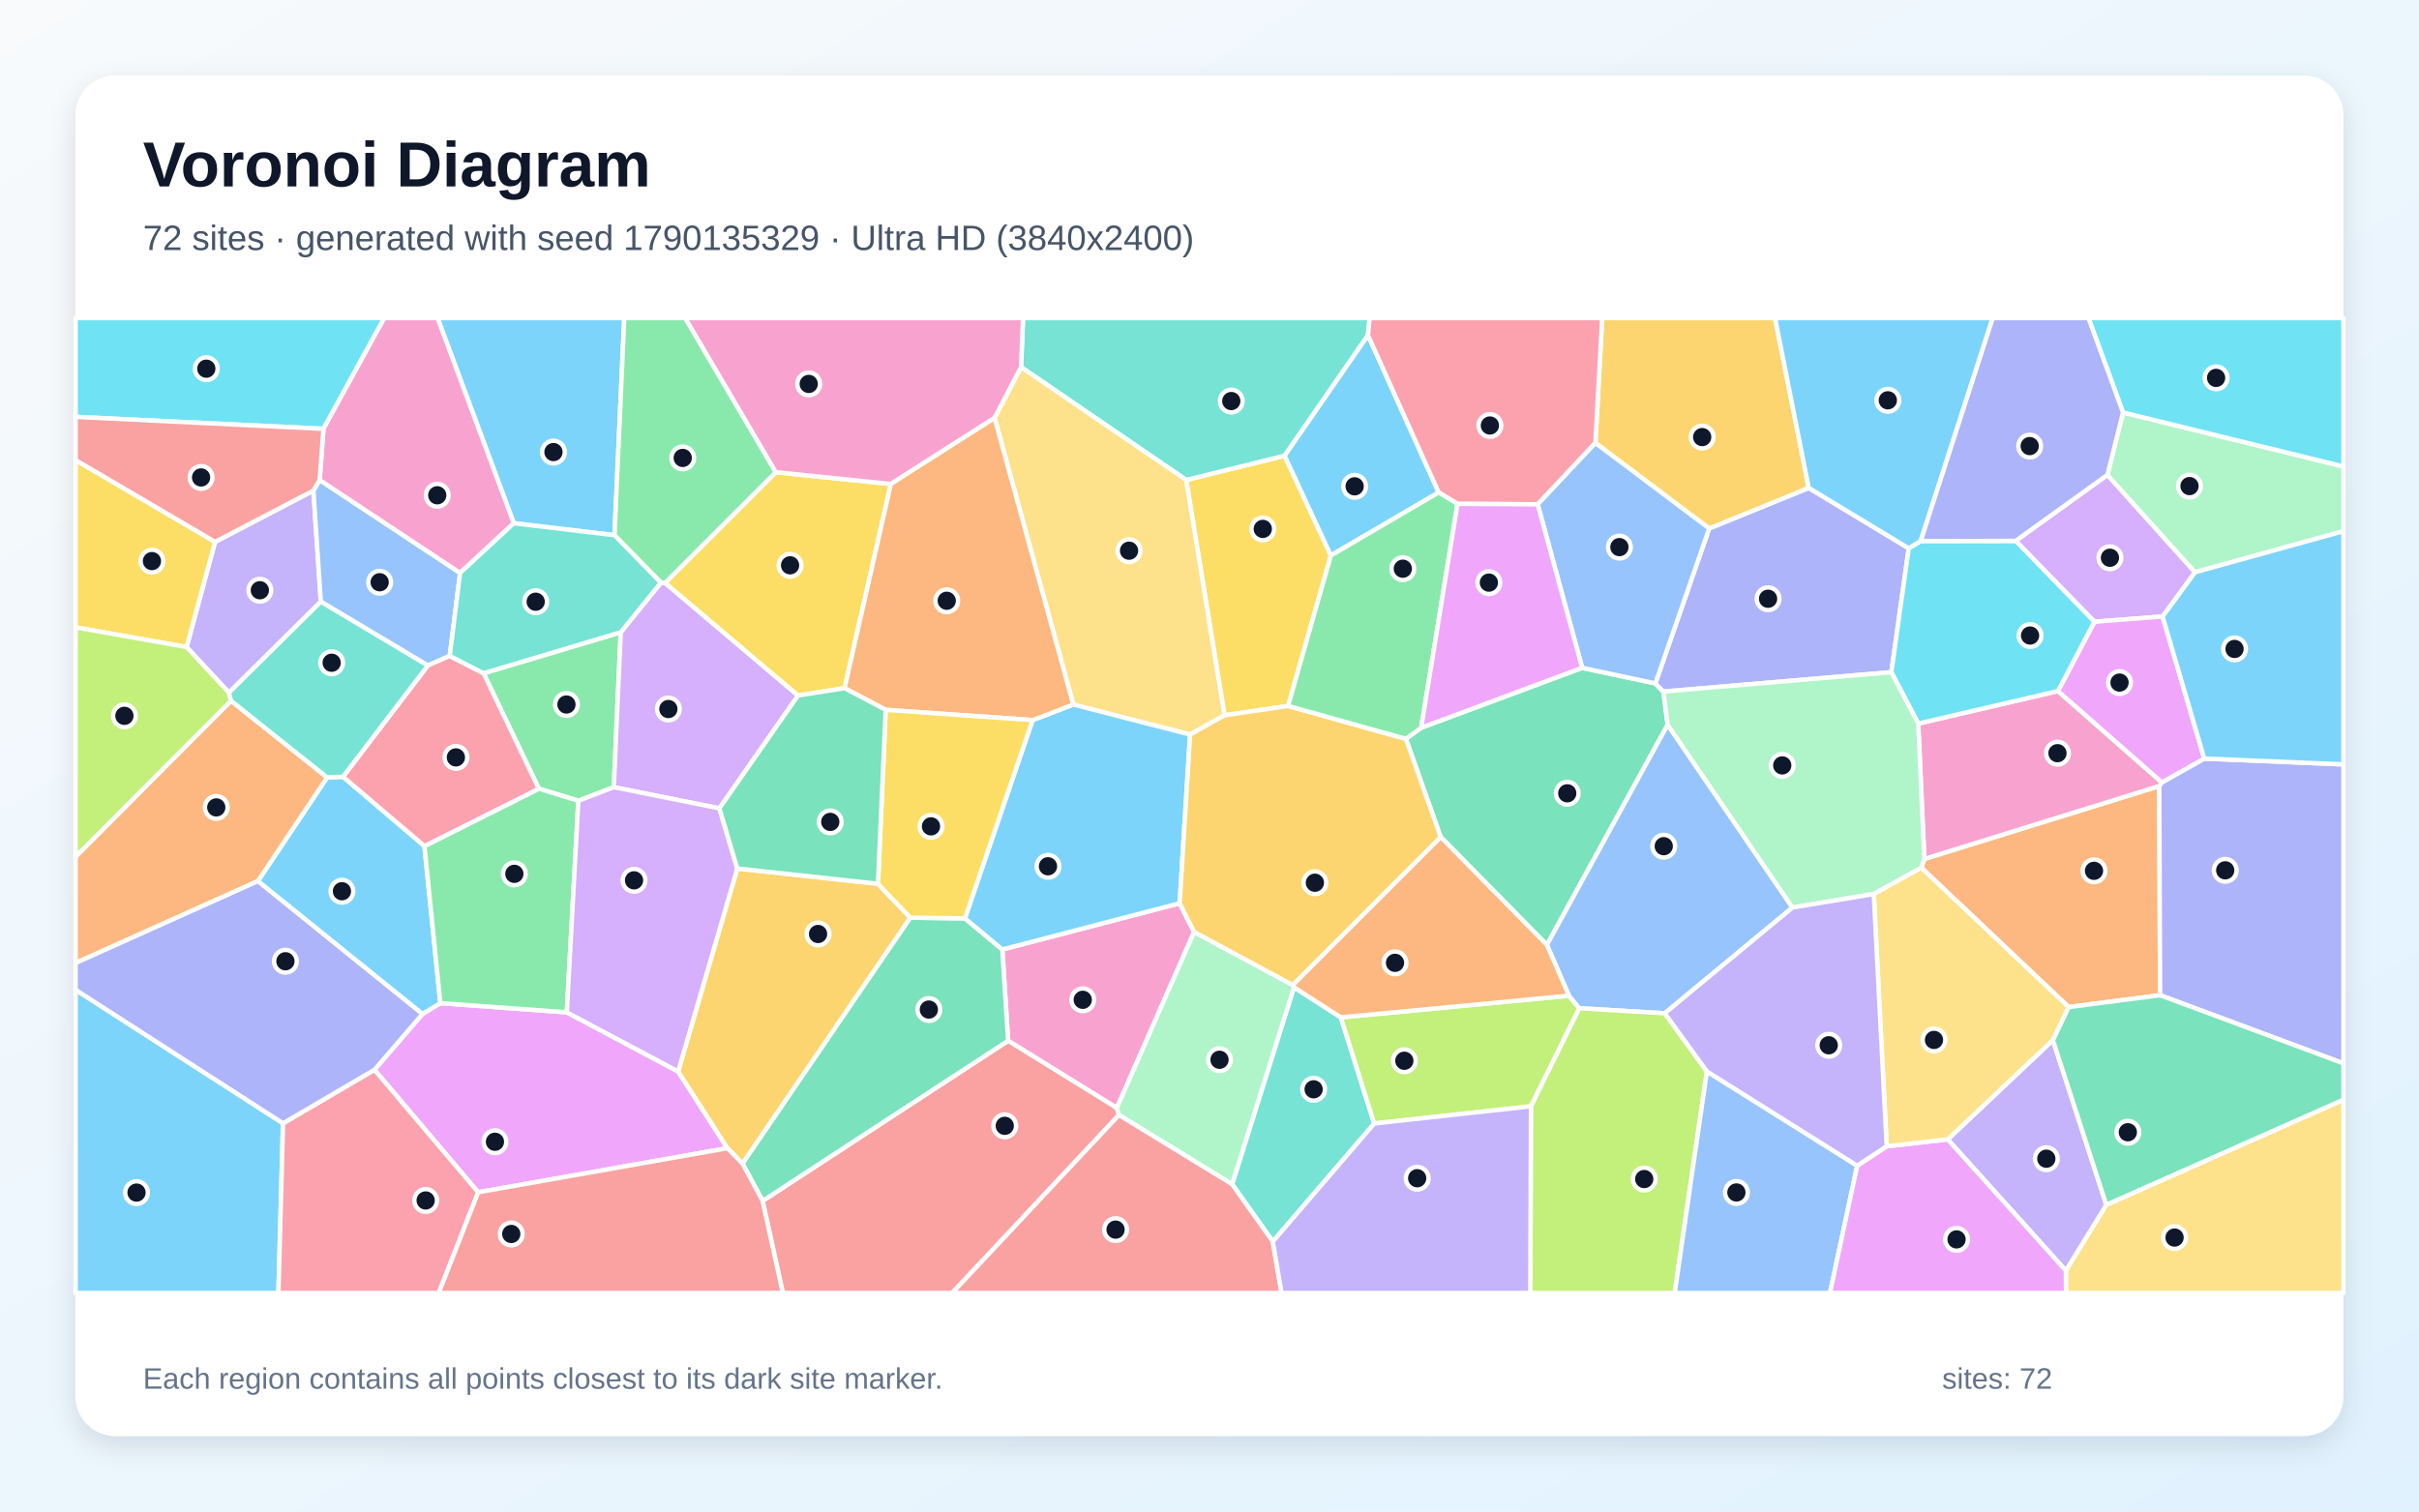
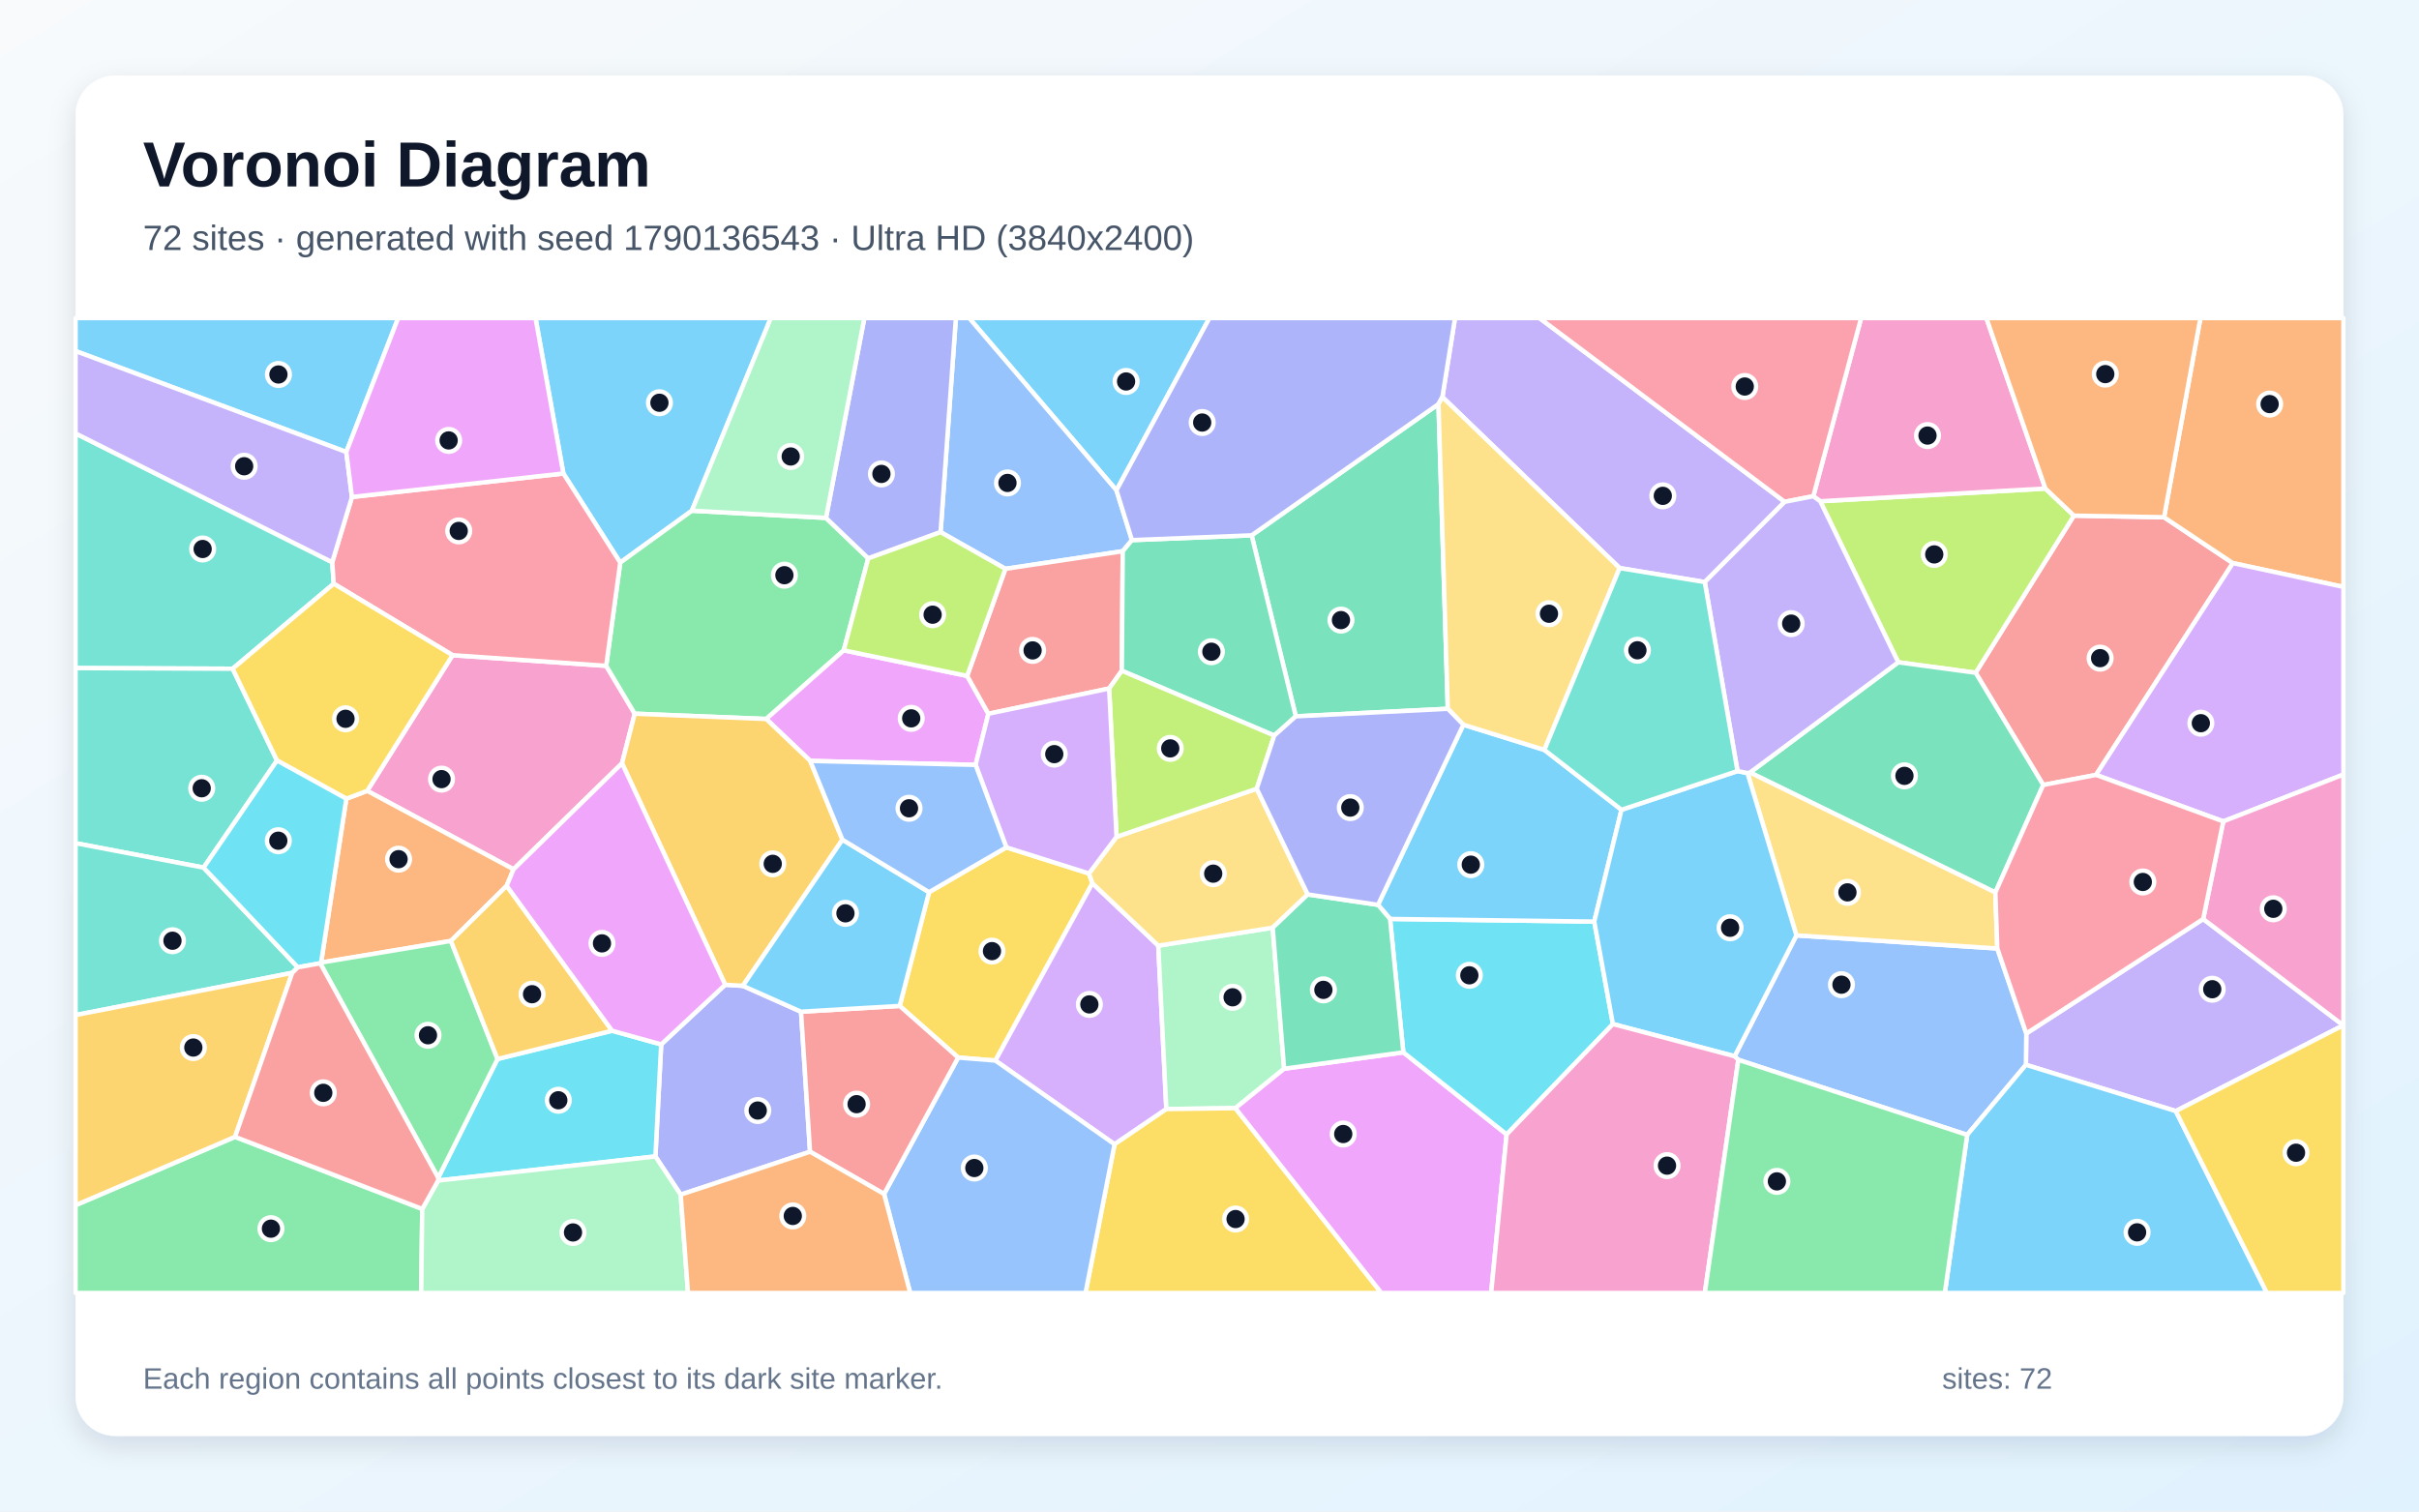
<svg xmlns="http://www.w3.org/2000/svg" width="3840" height="2400" viewBox="0 0 3840 2400" role="img" aria-labelledby="title description">
  <defs>
    <linearGradient id="background" x1="0" y1="0" x2="1" y2="1">
      <stop stop-color="#F8FAFC" />
      <stop offset="1" stop-color="#E0F2FE" />
    </linearGradient>
    <filter id="shadow" x="-5%" y="-5%" width="110%" height="110%">
      <feDropShadow dx="0" dy="15" stdDeviation="22" flood-color="#0F172A" flood-opacity=".12" />
    </filter>
  </defs>
  <rect width="3840" height="2400" fill="url(#background)" />
  <rect x="120" y="120" width="3600" height="2160" rx="63" fill="#FFFFFF" filter="url(#shadow)" />
  <g font-family="Arial, sans-serif">
    <text x="227" y="296" font-size="101" font-weight="700" fill="#0F172A">Voronoi Diagram</text>
-     <text x="227" y="397" font-size="56" fill="#475569">72 sites · generated with seed 1790135329 · Ultra HD (3840x2400)</text>
+     <text x="227" y="397" font-size="56" fill="#475569">72 sites · generated with seed 1790136543 · Ultra HD (3840x2400)</text>
  </g>
  <g stroke="#FFFFFF" stroke-width="7" stroke-linejoin="round">
-     <polygon points="120.0,1571.6 449.3,1783.6 442.0,2053.0 120.0,2053.0" fill="#38BDF8" fill-opacity="0.65" />
-     <polygon points="363.4,1099.8 296.2,1027.4 341.4,860.4 497.5,779.0 509.3,955.4" fill="#A78BFA" fill-opacity="0.65" />
-     <polygon points="1872.6,1434.2 1895.6,1479.7 1772.9,1759.3 1600.3,1652.5 1591.1,1507.6" fill="#F472B6" fill-opacity="0.65" />
-     <polygon points="3283.8,1599.0 3050.0,1377.8 3054.7,1363.9 3427.7,1248.1 3429.0,1580.2" fill="#FB923C" fill-opacity="0.65" />
-     <polygon points="2044.8,1120.9 1943.8,1135.8 1883.0,762.1 2039.3,723.6 2112.7,882.0" fill="#FACC15" fill-opacity="0.65" />
-     <polygon points="985.4,1003.9 974.4,1249.9 918.1,1271.5 855.4,1252.3 767.6,1069.0" fill="#4ADE80" fill-opacity="0.65" />
-     <polygon points="2020.5,1971.4 1955.9,1880.3 2054.1,1567.6 2128.5,1615.4 2181.5,1783.9" fill="#2DD4BF" fill-opacity="0.65" />
-     <polygon points="507.4,762.1 730.4,909.7 713.9,1041.5 679.1,1056.7 509.3,955.4 497.5,779.0" fill="#60A5FA" fill-opacity="0.65" />
-     <polygon points="759.1,1893.1 594.4,1698.6 670.6,1610.1 699.0,1592.8 899.8,1607.4 1076.5,1701.3 1154.8,1823.1" fill="#E879F9" fill-opacity="0.65" />
-     <polygon points="2256.1,1155.5 2511.6,1060.4 2627.8,1085.1 2640.5,1098.1 2647.3,1150.7 2455.6,1500.3 2287.0,1329.0 2231.8,1173.2" fill="#34D399" fill-opacity="0.65" />
-     <polygon points="1210.6,1906.8 1600.3,1652.5 1772.9,1759.3 1776.3,1770.4 1511.5,2053.0 1242.7,2053.0" fill="#F87171" fill-opacity="0.65" />
-     <polygon points="3429.0,1580.2 3427.7,1248.1 3431.8,1242.3 3499.1,1204.4 3720.0,1213.7 3720.0,1688.4" fill="#818CF8" fill-opacity="0.65" />
-     <polygon points="1393.7,1403.3 1445.1,1457.1 1178.8,1847.6 1154.8,1823.1 1076.5,1701.3 1170.4,1379.0" fill="#FBBF24" fill-opacity="0.65" />
-     <polygon points="2181.5,1783.9 2128.5,1615.4 2490.6,1581.0 2507.1,1600.9 2430.3,1756.6" fill="#A3E635" fill-opacity="0.65" />
-     <polygon points="3345.4,754.0 3484.5,908.6 3433.0,978.9 3324.8,987.2 3199.7,858.8" fill="#C084FC" fill-opacity="0.65" />
-     <polygon points="449.3,1783.6 594.4,1698.6 759.1,1893.1 696.5,2053.0 442.0,2053.0" fill="#FB7185" fill-opacity="0.65" />
-     <polygon points="513.5,680.9 120.0,661.9 120.0,505.0 610.0,505.0" fill="#22D3EE" fill-opacity="0.65" />
-     <polygon points="1776.3,1770.4 1772.9,1759.3 1895.6,1479.7 2052.1,1564.0 2054.1,1567.6 1955.9,1880.3" fill="#86EFAC" fill-opacity="0.65" />
-     <polygon points="3279.4,2017.5 3343.6,1913.0 3720.0,1746.1 3720.0,2053.0 3279.7,2053.0" fill="#FCD34D" fill-opacity="0.65" />
-     <polygon points="975.5,849.8 815.6,830.8 694.6,505.0 991.0,505.0" fill="#38BDF8" fill-opacity="0.65" />
-     <polygon points="544.5,1233.3 673.8,1343.4 699.0,1592.8 670.6,1610.1 409.3,1399.1 519.3,1234.4" fill="#38BDF8" fill-opacity="0.65" />
-     <polygon points="3091.9,1809.1 3258.8,1651.4 3343.6,1913.0 3279.4,2017.5" fill="#A78BFA" fill-opacity="0.65" />
-     <polygon points="3045.1,1148.9 3266.9,1097.2 3431.8,1242.3 3427.7,1248.1 3054.7,1363.9" fill="#F472B6" fill-opacity="0.65" />
-     <polygon points="519.3,1234.4 409.3,1399.1 120.0,1529.1 120.0,1360.2 366.7,1112.7" fill="#FB923C" fill-opacity="0.65" />
-     <polygon points="341.4,860.4 296.2,1027.4 120.0,996.1 120.0,730.5" fill="#FACC15" fill-opacity="0.65" />
-     <polygon points="899.8,1607.4 699.0,1592.8 673.8,1343.4 855.4,1252.3 918.1,1271.5" fill="#4ADE80" fill-opacity="0.65" />
-     <polygon points="2171.6,532.3 2039.3,723.6 1883.0,762.1 1620.8,582.9 1624.0,505.0 2174.1,505.0" fill="#2DD4BF" fill-opacity="0.65" />
-     <polygon points="2845.4,1441.0 2642.7,1608.9 2507.1,1600.9 2490.6,1581.0 2455.6,1500.3 2647.3,1150.7" fill="#60A5FA" fill-opacity="0.65" />
-     <polygon points="3499.1,1204.4 3431.8,1242.3 3266.9,1097.2 3324.8,987.2 3433.0,978.9" fill="#E879F9" fill-opacity="0.65" />
-     <polygon points="1210.6,1906.8 1178.8,1847.6 1445.1,1457.1 1531.7,1458.2 1591.1,1507.6 1600.3,1652.5" fill="#34D399" fill-opacity="0.65" />
-     <polygon points="1776.3,1770.4 1955.9,1880.3 2020.5,1971.4 2034.4,2053.0 1511.5,2053.0" fill="#F87171" fill-opacity="0.65" />
-     <polygon points="2713.2,839.1 2871.2,774.7 3030.0,870.6 3002.4,1067.3 2640.5,1098.1 2627.8,1085.1" fill="#818CF8" fill-opacity="0.65" />
-     <polygon points="2871.2,774.7 2713.2,839.1 2532.6,703.3 2543.4,505.0 2817.8,505.0" fill="#FBBF24" fill-opacity="0.65" />
-     <polygon points="2430.3,1756.6 2507.1,1600.9 2642.7,1608.9 2709.6,1701.2 2658.5,2053.0 2429.2,2053.0" fill="#A3E635" fill-opacity="0.65" />
-     <polygon points="1049.1,925.1 1055.8,925.5 1266.9,1104.3 1142.0,1283.5 974.4,1249.9 985.4,1003.9" fill="#C084FC" fill-opacity="0.65" />
-     <polygon points="679.1,1056.7 713.9,1041.5 767.6,1069.0 855.4,1252.3 673.8,1343.4 544.5,1233.3" fill="#FB7185" fill-opacity="0.65" />
-     <polygon points="3002.4,1067.3 3030.0,870.6 3049.0,859.1 3199.7,858.8 3324.8,987.2 3266.9,1097.2 3045.1,1148.9" fill="#22D3EE" fill-opacity="0.65" />
-     <polygon points="3484.5,908.6 3345.4,754.0 3370.2,654.9 3720.0,740.7 3720.0,843.4" fill="#86EFAC" fill-opacity="0.65" />
-     <polygon points="1578.8,663.7 1620.8,582.9 1883.0,762.1 1943.8,1135.8 1889.2,1166.3 1703.8,1118.7" fill="#FCD34D" fill-opacity="0.65" />
-     <polygon points="2283.8,781.9 2112.7,882.0 2039.3,723.6 2171.6,532.3" fill="#38BDF8" fill-opacity="0.65" />
-     <polygon points="1531.7,1458.2 1639.2,1143.4 1703.8,1118.7 1889.2,1166.3 1872.6,1434.2 1591.1,1507.6" fill="#38BDF8" fill-opacity="0.65" />
-     <polygon points="2020.5,1971.4 2181.5,1783.9 2430.3,1756.6 2429.2,2053.0 2034.4,2053.0" fill="#A78BFA" fill-opacity="0.65" />
-     <polygon points="815.6,830.8 730.4,909.7 507.4,762.1 513.5,680.9 610.0,505.0 694.6,505.0" fill="#F472B6" fill-opacity="0.65" />
-     <polygon points="2490.6,1581.0 2128.5,1615.4 2054.1,1567.6 2052.1,1564.0 2287.0,1329.0 2455.6,1500.3" fill="#FB923C" fill-opacity="0.65" />
-     <polygon points="1414.2,768.5 1340.7,1092.7 1266.9,1104.3 1055.8,925.5 1231.6,749.8" fill="#FACC15" fill-opacity="0.65" />
-     <polygon points="1231.6,749.8 1055.8,925.5 1049.1,925.1 975.5,849.8 991.0,505.0 1087.8,505.0" fill="#4ADE80" fill-opacity="0.65" />
-     <polygon points="815.6,830.8 975.5,849.8 1049.1,925.1 985.4,1003.9 767.6,1069.0 713.9,1041.5 730.4,909.7" fill="#2DD4BF" fill-opacity="0.65" />
-     <polygon points="2709.6,1701.2 2948.2,1850.9 2905.0,2053.0 2658.5,2053.0" fill="#60A5FA" fill-opacity="0.65" />
-     <polygon points="2948.2,1850.9 2995.0,1820.1 3091.9,1809.1 3279.4,2017.5 3279.7,2053.0 2905.0,2053.0" fill="#E879F9" fill-opacity="0.65" />
-     <polygon points="3258.8,1651.4 3283.8,1599.0 3429.0,1580.2 3720.0,1688.4 3720.0,1746.1 3343.6,1913.0" fill="#34D399" fill-opacity="0.65" />
-     <polygon points="759.1,1893.1 1154.8,1823.1 1178.8,1847.6 1210.6,1906.8 1242.7,2053.0 696.5,2053.0" fill="#F87171" fill-opacity="0.65" />
-     <polygon points="409.3,1399.1 670.6,1610.1 594.4,1698.6 449.3,1783.6 120.0,1571.6 120.0,1529.1" fill="#818CF8" fill-opacity="0.65" />
-     <polygon points="2231.8,1173.2 2287.0,1329.0 2052.1,1564.0 1895.6,1479.7 1872.6,1434.2 1889.2,1166.3 1943.8,1135.8 2044.8,1120.9" fill="#FBBF24" fill-opacity="0.65" />
-     <polygon points="296.2,1027.4 363.4,1099.8 366.7,1112.7 120.0,1360.2 120.0,996.1" fill="#A3E635" fill-opacity="0.65" />
-     <polygon points="1142.0,1283.5 1170.4,1379.0 1076.5,1701.3 899.8,1607.4 918.1,1271.5 974.4,1249.9" fill="#C084FC" fill-opacity="0.65" />
-     <polygon points="2532.6,703.3 2441.0,800.8 2313.7,800.0 2283.8,781.9 2171.6,532.3 2174.1,505.0 2543.4,505.0" fill="#FB7185" fill-opacity="0.65" />
-     <polygon points="3370.2,654.9 3315.3,505.0 3720.0,505.0 3720.0,740.7" fill="#22D3EE" fill-opacity="0.65" />
-     <polygon points="2974.5,1419.5 2845.4,1441.0 2647.3,1150.7 2640.5,1098.1 3002.4,1067.3 3045.1,1148.9 3054.7,1363.9 3050.0,1377.8" fill="#86EFAC" fill-opacity="0.65" />
-     <polygon points="2995.0,1820.1 2974.5,1419.5 3050.0,1377.8 3283.8,1599.0 3258.8,1651.4 3091.9,1809.1" fill="#FCD34D" fill-opacity="0.65" />
-     <polygon points="3499.1,1204.4 3433.0,978.9 3484.5,908.6 3720.0,843.4 3720.0,1213.7" fill="#38BDF8" fill-opacity="0.65" />
-     <polygon points="3049.0,859.1 3030.0,870.6 2871.2,774.7 2817.8,505.0 3163.3,505.0" fill="#38BDF8" fill-opacity="0.65" />
-     <polygon points="2995.0,1820.1 2948.2,1850.9 2709.6,1701.2 2642.7,1608.9 2845.4,1441.0 2974.5,1419.5" fill="#A78BFA" fill-opacity="0.65" />
-     <polygon points="1620.8,582.9 1578.8,663.7 1414.2,768.5 1231.6,749.8 1087.8,505.0 1624.0,505.0" fill="#F472B6" fill-opacity="0.65" />
-     <polygon points="1578.8,663.7 1703.8,1118.7 1639.2,1143.4 1406.0,1127.1 1340.7,1092.7 1414.2,768.5" fill="#FB923C" fill-opacity="0.65" />
-     <polygon points="1406.0,1127.1 1639.2,1143.4 1531.7,1458.2 1445.1,1457.1 1393.7,1403.3" fill="#FACC15" fill-opacity="0.65" />
-     <polygon points="2283.8,781.9 2313.7,800.0 2256.1,1155.5 2231.8,1173.2 2044.8,1120.9 2112.7,882.0" fill="#4ADE80" fill-opacity="0.65" />
-     <polygon points="679.1,1056.7 544.5,1233.3 519.3,1234.4 366.7,1112.7 363.4,1099.8 509.3,955.4" fill="#2DD4BF" fill-opacity="0.65" />
-     <polygon points="2441.0,800.8 2532.6,703.3 2713.2,839.1 2627.8,1085.1 2511.6,1060.4" fill="#60A5FA" fill-opacity="0.65" />
-     <polygon points="2313.7,800.0 2441.0,800.8 2511.6,1060.4 2256.1,1155.5" fill="#E879F9" fill-opacity="0.65" />
-     <polygon points="1406.0,1127.1 1393.7,1403.3 1170.4,1379.0 1142.0,1283.5 1266.9,1104.3 1340.7,1092.7" fill="#34D399" fill-opacity="0.65" />
-     <polygon points="513.5,680.9 507.4,762.1 497.5,779.0 341.4,860.4 120.0,730.5 120.0,661.9" fill="#F87171" fill-opacity="0.65" />
-     <polygon points="3370.2,654.9 3345.4,754.0 3199.7,858.8 3049.0,859.1 3163.3,505.0 3315.3,505.0" fill="#818CF8" fill-opacity="0.65" />
+     <polygon points="1098.3,810.9 984.6,893.3 894.3,751.8 850.1,505.0 1223.6,505.0" fill="#38BDF8" fill-opacity="0.65" />
+     <polygon points="3453.9,1764.2 3216.0,1690.7 3216.6,1641.0 3497.4,1459.2 3719.8,1628.0" fill="#A78BFA" fill-opacity="0.65" />
+     <polygon points="718.4,1040.3 962.3,1057.2 1007.6,1133.2 987.4,1212.0 815.2,1380.3 582.9,1255.7" fill="#F472B6" fill-opacity="0.65" />
+     <polygon points="804.3,1406.5 715.8,1494.0 509.7,1528.4 549.8,1268.2 582.9,1255.7 815.2,1380.3" fill="#FB923C" fill-opacity="0.65" />
+     <polygon points="1597.5,1345.4 1728.6,1386.9 1734.1,1402.4 1580.1,1684.0 1521.0,1679.2 1428.2,1597.2 1474.8,1416.6" fill="#FACC15" fill-opacity="0.65" />
+     <polygon points="1311.2,822.3 1378.3,886.6 1339.4,1032.6 1216.3,1141.6 1007.6,1133.2 962.3,1057.2 984.6,893.3 1098.3,810.9" fill="#4ADE80" fill-opacity="0.65" />
+     <polygon points="527.4,892.7 529.8,926.8 369.3,1061.8 120.0,1060.8 120.0,688.2" fill="#2DD4BF" fill-opacity="0.65" />
+     <polygon points="2759.5,1682.8 2753.6,1677.1 2851.7,1485.2 3170.6,1506.0 3216.6,1641.0 3216.0,1690.7 3122.8,1802.0" fill="#60A5FA" fill-opacity="0.65" />
+     <polygon points="1535.3,1073.2 1569.0,1133.3 1548.7,1214.5 1286.2,1208.2 1216.3,1141.6 1339.4,1032.6" fill="#E879F9" fill-opacity="0.65" />
+     <polygon points="2283.5,641.6 2298.3,1125.4 2057.0,1137.4 1986.9,850.0" fill="#34D399" fill-opacity="0.65" />
+     <polygon points="3327.3,1230.4 3243.5,1246.4 3136.2,1068.2 3292.2,818.7 3435.3,821.3 3544.5,894.1" fill="#F87171" fill-opacity="0.65" />
+     <polygon points="1080.5,1896.9 1040.4,1836.2 1049.6,1658.3 1151.2,1563.6 1179.2,1565.3 1271.6,1606.4 1285.9,1828.7" fill="#818CF8" fill-opacity="0.65" />
+     <polygon points="1337.3,1333.3 1179.2,1565.3 1151.2,1563.6 987.4,1212.0 1007.6,1133.2 1216.3,1141.6 1286.2,1208.2" fill="#FBBF24" fill-opacity="0.65" />
+     <polygon points="2889.5,795.9 3246.9,775.7 3292.2,818.7 3136.2,1068.2 3013.3,1051.6" fill="#A3E635" fill-opacity="0.65" />
+     <polygon points="1769.3,1816.9 1580.1,1684.0 1734.1,1402.4 1838.7,1501.5 1851.5,1761.0" fill="#C084FC" fill-opacity="0.65" />
+     <polygon points="962.3,1057.2 718.4,1040.3 529.8,926.8 527.4,892.7 558.7,789.1 894.3,751.8 984.6,893.3" fill="#FB7185" fill-opacity="0.65" />
+     <polygon points="695.5,1874.5 695.6,1870.1 789.8,1681.5 971.6,1636.6 1049.6,1658.3 1040.4,1836.2" fill="#22D3EE" fill-opacity="0.65" />
+     <polygon points="2038.5,1696.9 1961.1,1759.5 1851.5,1761.0 1838.7,1501.5 2020.3,1473.0" fill="#86EFAC" fill-opacity="0.65" />
+     <polygon points="2075.9,1420.2 2020.3,1473.0 1838.7,1501.5 1734.1,1402.4 1728.6,1386.9 1772.4,1328.7 1995.0,1252.3" fill="#FCD34D" fill-opacity="0.65" />
+     <polygon points="1772.3,778.5 1538.5,505.0 1919.9,505.0" fill="#38BDF8" fill-opacity="0.65" />
+     <polygon points="3122.8,1802.0 3216.0,1690.7 3453.9,1764.2 3598.6,2053.0 3087.3,2053.0" fill="#38BDF8" fill-opacity="0.65" />
+     <polygon points="2833.1,796.8 2706.2,924.2 2571.1,902.0 2289.7,630.4 2309.7,505.0 2443.8,505.0" fill="#A78BFA" fill-opacity="0.65" />
+     <polygon points="3246.9,775.7 2889.5,795.9 2878.5,787.9 2954.4,505.0 3153.2,505.0" fill="#F472B6" fill-opacity="0.65" />
+     <polygon points="3544.5,894.1 3435.3,821.3 3493.0,505.0 3720.0,505.0 3720.0,931.9" fill="#FB923C" fill-opacity="0.65" />
+     <polygon points="1769.3,1816.9 1851.5,1761.0 1961.1,1759.5 2192.9,2053.0 1723.2,2053.0" fill="#FACC15" fill-opacity="0.65" />
+     <polygon points="508.3,1529.5 509.7,1528.4 715.8,1494.0 789.8,1681.5 695.6,1870.1" fill="#4ADE80" fill-opacity="0.65" />
+     <polygon points="323.2,1377.6 120.0,1338.8 120.0,1060.8 369.3,1061.8 439.7,1207.5" fill="#2DD4BF" fill-opacity="0.65" />
+     <polygon points="1772.3,778.5 1796.9,857.6 1782.3,875.2 1596.0,903.2 1493.1,844.9 1517.4,505.0 1538.5,505.0" fill="#60A5FA" fill-opacity="0.65" />
+     <polygon points="1961.1,1759.5 2038.5,1696.9 2227.7,1670.9 2391.7,1801.2 2367.1,2053.0 2192.9,2053.0" fill="#E879F9" fill-opacity="0.65" />
+     <polygon points="3167.5,1417.1 2778.0,1226.6 3013.3,1051.6 3136.2,1068.2 3243.5,1246.4" fill="#34D399" fill-opacity="0.65" />
+     <polygon points="1596.0,903.2 1782.3,875.2 1780.8,1065.0 1760.7,1093.2 1569.0,1133.3 1535.3,1073.2" fill="#F87171" fill-opacity="0.65" />
+     <polygon points="1493.1,844.9 1378.3,886.6 1311.2,822.3 1372.1,505.0 1517.4,505.0" fill="#818CF8" fill-opacity="0.65" />
+     <polygon points="971.6,1636.6 789.8,1681.5 715.8,1494.0 804.3,1406.5" fill="#FBBF24" fill-opacity="0.65" />
+     <polygon points="1493.1,844.9 1596.0,903.2 1535.3,1073.2 1339.4,1032.6 1378.3,886.6" fill="#A3E635" fill-opacity="0.65" />
+     <polygon points="3529.3,1304.2 3327.3,1230.4 3544.5,894.1 3720.0,931.9 3720.0,1229.8" fill="#C084FC" fill-opacity="0.65" />
+     <polygon points="2878.5,787.9 2833.1,796.8 2443.8,505.0 2954.4,505.0" fill="#FB7185" fill-opacity="0.65" />
+     <polygon points="2391.7,1801.2 2227.7,1670.9 2206.6,1459.1 2530.8,1463.3 2560.4,1626.0" fill="#22D3EE" fill-opacity="0.65" />
+     <polygon points="1311.2,822.3 1098.3,810.9 1223.6,505.0 1372.1,505.0" fill="#86EFAC" fill-opacity="0.65" />
+     <polygon points="3170.6,1506.0 2851.7,1485.2 2774.0,1227.5 2778.0,1226.6 3167.5,1417.1" fill="#FCD34D" fill-opacity="0.65" />
+     <polygon points="2323.0,1150.7 2451.6,1190.7 2574.0,1285.8 2530.8,1463.3 2206.6,1459.1 2187.5,1436.7" fill="#38BDF8" fill-opacity="0.65" />
+     <polygon points="549.7,717.7 120.0,557.4 120.0,505.0 632.1,505.0" fill="#38BDF8" fill-opacity="0.65" />
+     <polygon points="549.7,717.7 558.7,789.1 527.4,892.7 120.0,688.2 120.0,557.4" fill="#A78BFA" fill-opacity="0.65" />
+     <polygon points="3719.8,1628.0 3497.4,1459.2 3529.3,1304.2 3720.0,1229.8 3720.0,1627.9" fill="#F472B6" fill-opacity="0.65" />
+     <polygon points="3435.3,821.3 3292.2,818.7 3246.9,775.7 3153.2,505.0 3493.0,505.0" fill="#FB923C" fill-opacity="0.65" />
+     <polygon points="718.4,1040.3 582.9,1255.7 549.8,1268.2 439.7,1207.5 369.3,1061.8 529.8,926.8" fill="#FACC15" fill-opacity="0.65" />
+     <polygon points="120.0,1913.6 373.1,1805.1 670.3,1919.6 668.6,2053.0 120.0,2053.0" fill="#4ADE80" fill-opacity="0.65" />
+     <polygon points="472.8,1535.9 463.9,1544.7 120.0,1611.7 120.0,1338.8 323.2,1377.6" fill="#2DD4BF" fill-opacity="0.65" />
+     <polygon points="1403.4,1895.8 1521.0,1679.2 1580.1,1684.0 1769.3,1816.9 1723.2,2053.0 1444.9,2053.0" fill="#60A5FA" fill-opacity="0.65" />
+     <polygon points="971.6,1636.6 804.3,1406.5 815.2,1380.3 987.4,1212.0 1151.2,1563.6 1049.6,1658.3" fill="#E879F9" fill-opacity="0.65" />
+     <polygon points="2022.8,1167.9 1780.8,1065.0 1782.3,875.2 1796.9,857.6 1986.9,850.0 2057.0,1137.4" fill="#34D399" fill-opacity="0.65" />
+     <polygon points="1285.9,1828.7 1271.6,1606.4 1428.2,1597.2 1521.0,1679.2 1403.4,1895.8" fill="#F87171" fill-opacity="0.65" />
+     <polygon points="2289.7,630.4 2283.5,641.6 1986.9,850.0 1796.9,857.6 1772.3,778.5 1919.9,505.0 2309.7,505.0" fill="#818CF8" fill-opacity="0.65" />
+     <polygon points="373.1,1805.1 120.0,1913.6 120.0,1611.7 463.9,1544.7" fill="#FBBF24" fill-opacity="0.65" />
+     <polygon points="1760.7,1093.2 1780.8,1065.0 2022.8,1167.9 1995.0,1252.3 1772.4,1328.7" fill="#A3E635" fill-opacity="0.65" />
+     <polygon points="1760.7,1093.2 1772.4,1328.7 1728.6,1386.9 1597.5,1345.4 1548.7,1214.5 1569.0,1133.3" fill="#C084FC" fill-opacity="0.65" />
+     <polygon points="3170.6,1506.0 3167.5,1417.1 3243.5,1246.4 3327.3,1230.4 3529.3,1304.2 3497.4,1459.2 3216.6,1641.0" fill="#FB7185" fill-opacity="0.65" />
+     <polygon points="508.3,1529.5 472.8,1535.9 323.2,1377.6 439.7,1207.5 549.8,1268.2 509.7,1528.4" fill="#22D3EE" fill-opacity="0.65" />
+     <polygon points="670.3,1919.6 695.5,1874.5 1040.4,1836.2 1080.5,1896.9 1092.2,2053.0 668.6,2053.0" fill="#86EFAC" fill-opacity="0.65" />
+     <polygon points="2289.7,630.4 2571.1,902.0 2451.6,1190.7 2323.0,1150.7 2298.3,1125.4 2283.5,641.6" fill="#FCD34D" fill-opacity="0.65" />
+     <polygon points="2560.4,1626.0 2530.8,1463.3 2574.0,1285.8 2758.2,1224.3 2774.0,1227.5 2851.7,1485.2 2753.6,1677.1" fill="#38BDF8" fill-opacity="0.65" />
+     <polygon points="1271.6,1606.4 1179.2,1565.3 1337.3,1333.3 1474.8,1416.6 1428.2,1597.2" fill="#38BDF8" fill-opacity="0.65" />
+     <polygon points="2758.2,1224.3 2706.2,924.2 2833.1,796.8 2878.5,787.9 2889.5,795.9 3013.3,1051.6 2778.0,1226.6 2774.0,1227.5" fill="#A78BFA" fill-opacity="0.65" />
+     <polygon points="2391.7,1801.2 2560.4,1626.0 2753.6,1677.1 2759.5,1682.8 2706.3,2053.0 2367.1,2053.0" fill="#F472B6" fill-opacity="0.65" />
+     <polygon points="1080.5,1896.9 1285.9,1828.7 1403.4,1895.8 1444.9,2053.0 1092.2,2053.0" fill="#FB923C" fill-opacity="0.65" />
+     <polygon points="3453.9,1764.2 3719.8,1628.0 3720.0,1627.9 3720.0,2053.0 3598.6,2053.0" fill="#FACC15" fill-opacity="0.65" />
+     <polygon points="2759.5,1682.8 3122.8,1802.0 3087.3,2053.0 2706.3,2053.0" fill="#4ADE80" fill-opacity="0.65" />
+     <polygon points="2571.1,902.0 2706.2,924.2 2758.2,1224.3 2574.0,1285.8 2451.6,1190.7" fill="#2DD4BF" fill-opacity="0.65" />
+     <polygon points="1337.3,1333.3 1286.2,1208.2 1548.7,1214.5 1597.5,1345.4 1474.8,1416.6" fill="#60A5FA" fill-opacity="0.65" />
+     <polygon points="558.7,789.1 549.7,717.7 632.1,505.0 850.1,505.0 894.3,751.8" fill="#E879F9" fill-opacity="0.65" />
+     <polygon points="2187.5,1436.7 2206.6,1459.1 2227.7,1670.9 2038.5,1696.9 2020.3,1473.0 2075.9,1420.2" fill="#34D399" fill-opacity="0.65" />
+     <polygon points="670.3,1919.6 373.1,1805.1 463.9,1544.7 472.8,1535.9 508.3,1529.5 695.6,1870.1 695.5,1874.5" fill="#F87171" fill-opacity="0.65" />
+     <polygon points="2323.0,1150.7 2187.5,1436.7 2075.9,1420.2 1995.0,1252.3 2022.8,1167.9 2057.0,1137.4 2298.3,1125.4" fill="#818CF8" fill-opacity="0.65" />
  </g>
  <g>
-     <circle cx="216.7" cy="1893.6" r="18" fill="#0F172A" stroke="#FFFFFF" stroke-width="7" />
-     <circle cx="412.5" cy="937.2" r="18" fill="#0F172A" stroke="#FFFFFF" stroke-width="7" />
-     <circle cx="1718.8" cy="1587.5" r="18" fill="#0F172A" stroke="#FFFFFF" stroke-width="7" />
-     <circle cx="3324.1" cy="1382.7" r="18" fill="#0F172A" stroke="#FFFFFF" stroke-width="7" />
-     <circle cx="2004.6" cy="839.8" r="18" fill="#0F172A" stroke="#FFFFFF" stroke-width="7" />
-     <circle cx="899.2" cy="1118.6" r="18" fill="#0F172A" stroke="#FFFFFF" stroke-width="7" />
-     <circle cx="2085.3" cy="1729.6" r="18" fill="#0F172A" stroke="#FFFFFF" stroke-width="7" />
-     <circle cx="602.7" cy="924.5" r="18" fill="#0F172A" stroke="#FFFFFF" stroke-width="7" />
-     <circle cx="785.7" cy="1812.9" r="18" fill="#0F172A" stroke="#FFFFFF" stroke-width="7" />
-     <circle cx="2487.9" cy="1259.6" r="18" fill="#0F172A" stroke="#FFFFFF" stroke-width="7" />
-     <circle cx="1595.0" cy="1787.6" r="18" fill="#0F172A" stroke="#FFFFFF" stroke-width="7" />
-     <circle cx="3532.4" cy="1381.9" r="18" fill="#0F172A" stroke="#FFFFFF" stroke-width="7" />
-     <circle cx="1298.6" cy="1483.0" r="18" fill="#0F172A" stroke="#FFFFFF" stroke-width="7" />
-     <circle cx="2229.3" cy="1684.3" r="18" fill="#0F172A" stroke="#FFFFFF" stroke-width="7" />
-     <circle cx="3349.4" cy="885.6" r="18" fill="#0F172A" stroke="#FFFFFF" stroke-width="7" />
-     <circle cx="675.7" cy="1906.1" r="18" fill="#0F172A" stroke="#FFFFFF" stroke-width="7" />
-     <circle cx="327.5" cy="585.4" r="18" fill="#0F172A" stroke="#FFFFFF" stroke-width="7" />
-     <circle cx="1935.9" cy="1682.7" r="18" fill="#0F172A" stroke="#FFFFFF" stroke-width="7" />
-     <circle cx="3452.0" cy="1965.0" r="18" fill="#0F172A" stroke="#FFFFFF" stroke-width="7" />
-     <circle cx="878.6" cy="717.8" r="18" fill="#0F172A" stroke="#FFFFFF" stroke-width="7" />
-     <circle cx="542.8" cy="1415.1" r="18" fill="#0F172A" stroke="#FFFFFF" stroke-width="7" />
-     <circle cx="3248.4" cy="1839.8" r="18" fill="#0F172A" stroke="#FFFFFF" stroke-width="7" />
-     <circle cx="3266.1" cy="1195.9" r="18" fill="#0F172A" stroke="#FFFFFF" stroke-width="7" />
-     <circle cx="343.3" cy="1282.0" r="18" fill="#0F172A" stroke="#FFFFFF" stroke-width="7" />
-     <circle cx="241.2" cy="890.9" r="18" fill="#0F172A" stroke="#FFFFFF" stroke-width="7" />
-     <circle cx="816.5" cy="1387.5" r="18" fill="#0F172A" stroke="#FFFFFF" stroke-width="7" />
-     <circle cx="1954.6" cy="636.8" r="18" fill="#0F172A" stroke="#FFFFFF" stroke-width="7" />
-     <circle cx="2641.1" cy="1343.6" r="18" fill="#0F172A" stroke="#FFFFFF" stroke-width="7" />
-     <circle cx="3364.6" cy="1083.8" r="18" fill="#0F172A" stroke="#FFFFFF" stroke-width="7" />
-     <circle cx="1474.5" cy="1603.0" r="18" fill="#0F172A" stroke="#FFFFFF" stroke-width="7" />
-     <circle cx="1770.9" cy="1952.4" r="18" fill="#0F172A" stroke="#FFFFFF" stroke-width="7" />
-     <circle cx="2806.7" cy="950.7" r="18" fill="#0F172A" stroke="#FFFFFF" stroke-width="7" />
-     <circle cx="2702.1" cy="694.0" r="18" fill="#0F172A" stroke="#FFFFFF" stroke-width="7" />
-     <circle cx="2610.1" cy="1872.1" r="18" fill="#0F172A" stroke="#FFFFFF" stroke-width="7" />
-     <circle cx="1061.0" cy="1125.8" r="18" fill="#0F172A" stroke="#FFFFFF" stroke-width="7" />
-     <circle cx="723.7" cy="1202.6" r="18" fill="#0F172A" stroke="#FFFFFF" stroke-width="7" />
-     <circle cx="3222.6" cy="1009.1" r="18" fill="#0F172A" stroke="#FFFFFF" stroke-width="7" />
-     <circle cx="3475.7" cy="771.8" r="18" fill="#0F172A" stroke="#FFFFFF" stroke-width="7" />
-     <circle cx="1792.3" cy="874.4" r="18" fill="#0F172A" stroke="#FFFFFF" stroke-width="7" />
-     <circle cx="2150.4" cy="772.2" r="18" fill="#0F172A" stroke="#FFFFFF" stroke-width="7" />
-     <circle cx="1663.6" cy="1375.5" r="18" fill="#0F172A" stroke="#FFFFFF" stroke-width="7" />
-     <circle cx="2249.7" cy="1870.8" r="18" fill="#0F172A" stroke="#FFFFFF" stroke-width="7" />
-     <circle cx="694.1" cy="786.4" r="18" fill="#0F172A" stroke="#FFFFFF" stroke-width="7" />
-     <circle cx="2214.5" cy="1528.8" r="18" fill="#0F172A" stroke="#FFFFFF" stroke-width="7" />
-     <circle cx="1254.2" cy="897.6" r="18" fill="#0F172A" stroke="#FFFFFF" stroke-width="7" />
-     <circle cx="1083.8" cy="727.1" r="18" fill="#0F172A" stroke="#FFFFFF" stroke-width="7" />
-     <circle cx="850.4" cy="955.4" r="18" fill="#0F172A" stroke="#FFFFFF" stroke-width="7" />
-     <circle cx="2756.4" cy="1893.4" r="18" fill="#0F172A" stroke="#FFFFFF" stroke-width="7" />
-     <circle cx="3105.9" cy="1967.9" r="18" fill="#0F172A" stroke="#FFFFFF" stroke-width="7" />
-     <circle cx="3377.8" cy="1797.8" r="18" fill="#0F172A" stroke="#FFFFFF" stroke-width="7" />
-     <circle cx="811.6" cy="1959.3" r="18" fill="#0F172A" stroke="#FFFFFF" stroke-width="7" />
-     <circle cx="453.1" cy="1526.3" r="18" fill="#0F172A" stroke="#FFFFFF" stroke-width="7" />
-     <circle cx="2087.3" cy="1401.6" r="18" fill="#0F172A" stroke="#FFFFFF" stroke-width="7" />
-     <circle cx="197.5" cy="1136.6" r="18" fill="#0F172A" stroke="#FFFFFF" stroke-width="7" />
-     <circle cx="1006.5" cy="1397.8" r="18" fill="#0F172A" stroke="#FFFFFF" stroke-width="7" />
-     <circle cx="2365.1" cy="675.6" r="18" fill="#0F172A" stroke="#FFFFFF" stroke-width="7" />
-     <circle cx="3517.9" cy="600.0" r="18" fill="#0F172A" stroke="#FFFFFF" stroke-width="7" />
-     <circle cx="2829.2" cy="1215.3" r="18" fill="#0F172A" stroke="#FFFFFF" stroke-width="7" />
-     <circle cx="3070.1" cy="1651.2" r="18" fill="#0F172A" stroke="#FFFFFF" stroke-width="7" />
-     <circle cx="3547.2" cy="1030.4" r="18" fill="#0F172A" stroke="#FFFFFF" stroke-width="7" />
-     <circle cx="2996.8" cy="635.6" r="18" fill="#0F172A" stroke="#FFFFFF" stroke-width="7" />
-     <circle cx="2903.0" cy="1659.7" r="18" fill="#0F172A" stroke="#FFFFFF" stroke-width="7" />
-     <circle cx="1283.8" cy="609.6" r="18" fill="#0F172A" stroke="#FFFFFF" stroke-width="7" />
-     <circle cx="1502.9" cy="953.9" r="18" fill="#0F172A" stroke="#FFFFFF" stroke-width="7" />
-     <circle cx="1477.9" cy="1312.1" r="18" fill="#0F172A" stroke="#FFFFFF" stroke-width="7" />
-     <circle cx="2226.9" cy="903.0" r="18" fill="#0F172A" stroke="#FFFFFF" stroke-width="7" />
-     <circle cx="526.5" cy="1052.3" r="18" fill="#0F172A" stroke="#FFFFFF" stroke-width="7" />
-     <circle cx="2570.7" cy="868.7" r="18" fill="#0F172A" stroke="#FFFFFF" stroke-width="7" />
-     <circle cx="2363.5" cy="925.1" r="18" fill="#0F172A" stroke="#FFFFFF" stroke-width="7" />
-     <circle cx="1318.0" cy="1305.0" r="18" fill="#0F172A" stroke="#FFFFFF" stroke-width="7" />
-     <circle cx="319.2" cy="758.1" r="18" fill="#0F172A" stroke="#FFFFFF" stroke-width="7" />
-     <circle cx="3222.0" cy="708.3" r="18" fill="#0F172A" stroke="#FFFFFF" stroke-width="7" />
+     <circle cx="1046.8" cy="639.5" r="18" fill="#0F172A" stroke="#FFFFFF" stroke-width="7" />
+     <circle cx="3511.8" cy="1570.7" r="18" fill="#0F172A" stroke="#FFFFFF" stroke-width="7" />
+     <circle cx="700.9" cy="1237.1" r="18" fill="#0F172A" stroke="#FFFFFF" stroke-width="7" />
+     <circle cx="632.7" cy="1364.2" r="18" fill="#0F172A" stroke="#FFFFFF" stroke-width="7" />
+     <circle cx="1574.7" cy="1510.2" r="18" fill="#0F172A" stroke="#FFFFFF" stroke-width="7" />
+     <circle cx="1245.2" cy="913.3" r="18" fill="#0F172A" stroke="#FFFFFF" stroke-width="7" />
+     <circle cx="321.7" cy="871.7" r="18" fill="#0F172A" stroke="#FFFFFF" stroke-width="7" />
+     <circle cx="2923.2" cy="1563.5" r="18" fill="#0F172A" stroke="#FFFFFF" stroke-width="7" />
+     <circle cx="1446.5" cy="1140.6" r="18" fill="#0F172A" stroke="#FFFFFF" stroke-width="7" />
+     <circle cx="2128.7" cy="984.6" r="18" fill="#0F172A" stroke="#FFFFFF" stroke-width="7" />
+     <circle cx="3333.8" cy="1045.0" r="18" fill="#0F172A" stroke="#FFFFFF" stroke-width="7" />
+     <circle cx="1202.9" cy="1763.3" r="18" fill="#0F172A" stroke="#FFFFFF" stroke-width="7" />
+     <circle cx="1226.7" cy="1371.6" r="18" fill="#0F172A" stroke="#FFFFFF" stroke-width="7" />
+     <circle cx="3070.5" cy="880.3" r="18" fill="#0F172A" stroke="#FFFFFF" stroke-width="7" />
+     <circle cx="1729.3" cy="1594.8" r="18" fill="#0F172A" stroke="#FFFFFF" stroke-width="7" />
+     <circle cx="728.2" cy="843.0" r="18" fill="#0F172A" stroke="#FFFFFF" stroke-width="7" />
+     <circle cx="886.3" cy="1747.0" r="18" fill="#0F172A" stroke="#FFFFFF" stroke-width="7" />
+     <circle cx="1956.7" cy="1583.5" r="18" fill="#0F172A" stroke="#FFFFFF" stroke-width="7" />
+     <circle cx="1925.9" cy="1387.2" r="18" fill="#0F172A" stroke="#FFFFFF" stroke-width="7" />
+     <circle cx="1787.6" cy="605.7" r="18" fill="#0F172A" stroke="#FFFFFF" stroke-width="7" />
+     <circle cx="3392.5" cy="1956.7" r="18" fill="#0F172A" stroke="#FFFFFF" stroke-width="7" />
+     <circle cx="2639.6" cy="787.3" r="18" fill="#0F172A" stroke="#FFFFFF" stroke-width="7" />
+     <circle cx="3059.8" cy="691.6" r="18" fill="#0F172A" stroke="#FFFFFF" stroke-width="7" />
+     <circle cx="3602.9" cy="641.6" r="18" fill="#0F172A" stroke="#FFFFFF" stroke-width="7" />
+     <circle cx="1961.4" cy="1935.6" r="18" fill="#0F172A" stroke="#FFFFFF" stroke-width="7" />
+     <circle cx="679.4" cy="1643.8" r="18" fill="#0F172A" stroke="#FFFFFF" stroke-width="7" />
+     <circle cx="320.2" cy="1251.6" r="18" fill="#0F172A" stroke="#FFFFFF" stroke-width="7" />
+     <circle cx="1599.3" cy="766.8" r="18" fill="#0F172A" stroke="#FFFFFF" stroke-width="7" />
+     <circle cx="2132.3" cy="1800.6" r="18" fill="#0F172A" stroke="#FFFFFF" stroke-width="7" />
+     <circle cx="3023.2" cy="1231.9" r="18" fill="#0F172A" stroke="#FFFFFF" stroke-width="7" />
+     <circle cx="1639.2" cy="1032.7" r="18" fill="#0F172A" stroke="#FFFFFF" stroke-width="7" />
+     <circle cx="1399.2" cy="752.5" r="18" fill="#0F172A" stroke="#FFFFFF" stroke-width="7" />
+     <circle cx="844.6" cy="1578.6" r="18" fill="#0F172A" stroke="#FFFFFF" stroke-width="7" />
+     <circle cx="1480.5" cy="976.0" r="18" fill="#0F172A" stroke="#FFFFFF" stroke-width="7" />
+     <circle cx="3493.7" cy="1148.3" r="18" fill="#0F172A" stroke="#FFFFFF" stroke-width="7" />
+     <circle cx="2769.7" cy="613.7" r="18" fill="#0F172A" stroke="#FFFFFF" stroke-width="7" />
+     <circle cx="2332.5" cy="1548.6" r="18" fill="#0F172A" stroke="#FFFFFF" stroke-width="7" />
+     <circle cx="1255.2" cy="724.8" r="18" fill="#0F172A" stroke="#FFFFFF" stroke-width="7" />
+     <circle cx="2932.7" cy="1416.9" r="18" fill="#0F172A" stroke="#FFFFFF" stroke-width="7" />
+     <circle cx="2334.8" cy="1372.9" r="18" fill="#0F172A" stroke="#FFFFFF" stroke-width="7" />
+     <circle cx="442.0" cy="594.6" r="18" fill="#0F172A" stroke="#FFFFFF" stroke-width="7" />
+     <circle cx="387.6" cy="740.3" r="18" fill="#0F172A" stroke="#FFFFFF" stroke-width="7" />
+     <circle cx="3608.7" cy="1443.0" r="18" fill="#0F172A" stroke="#FFFFFF" stroke-width="7" />
+     <circle cx="3342.0" cy="594.0" r="18" fill="#0F172A" stroke="#FFFFFF" stroke-width="7" />
+     <circle cx="548.5" cy="1141.3" r="18" fill="#0F172A" stroke="#FFFFFF" stroke-width="7" />
+     <circle cx="430.1" cy="1950.9" r="18" fill="#0F172A" stroke="#FFFFFF" stroke-width="7" />
+     <circle cx="273.8" cy="1493.7" r="18" fill="#0F172A" stroke="#FFFFFF" stroke-width="7" />
+     <circle cx="1546.7" cy="1854.6" r="18" fill="#0F172A" stroke="#FFFFFF" stroke-width="7" />
+     <circle cx="955.6" cy="1497.9" r="18" fill="#0F172A" stroke="#FFFFFF" stroke-width="7" />
+     <circle cx="1923.0" cy="1034.8" r="18" fill="#0F172A" stroke="#FFFFFF" stroke-width="7" />
+     <circle cx="1359.8" cy="1753.2" r="18" fill="#0F172A" stroke="#FFFFFF" stroke-width="7" />
+     <circle cx="1908.4" cy="670.9" r="18" fill="#0F172A" stroke="#FFFFFF" stroke-width="7" />
+     <circle cx="306.9" cy="1663.3" r="18" fill="#0F172A" stroke="#FFFFFF" stroke-width="7" />
+     <circle cx="1857.7" cy="1188.3" r="18" fill="#0F172A" stroke="#FFFFFF" stroke-width="7" />
+     <circle cx="1673.6" cy="1197.4" r="18" fill="#0F172A" stroke="#FFFFFF" stroke-width="7" />
+     <circle cx="3401.6" cy="1400.4" r="18" fill="#0F172A" stroke="#FFFFFF" stroke-width="7" />
+     <circle cx="441.8" cy="1334.9" r="18" fill="#0F172A" stroke="#FFFFFF" stroke-width="7" />
+     <circle cx="909.6" cy="1956.9" r="18" fill="#0F172A" stroke="#FFFFFF" stroke-width="7" />
+     <circle cx="2458.9" cy="974.5" r="18" fill="#0F172A" stroke="#FFFFFF" stroke-width="7" />
+     <circle cx="2746.4" cy="1473.1" r="18" fill="#0F172A" stroke="#FFFFFF" stroke-width="7" />
+     <circle cx="1342.1" cy="1450.2" r="18" fill="#0F172A" stroke="#FFFFFF" stroke-width="7" />
+     <circle cx="2843.4" cy="990.2" r="18" fill="#0F172A" stroke="#FFFFFF" stroke-width="7" />
+     <circle cx="2646.3" cy="1850.8" r="18" fill="#0F172A" stroke="#FFFFFF" stroke-width="7" />
+     <circle cx="1258.5" cy="1930.7" r="18" fill="#0F172A" stroke="#FFFFFF" stroke-width="7" />
+     <circle cx="3644.8" cy="1830.3" r="18" fill="#0F172A" stroke="#FFFFFF" stroke-width="7" />
+     <circle cx="2820.7" cy="1875.8" r="18" fill="#0F172A" stroke="#FFFFFF" stroke-width="7" />
+     <circle cx="2599.3" cy="1032.5" r="18" fill="#0F172A" stroke="#FFFFFF" stroke-width="7" />
+     <circle cx="1443.0" cy="1283.4" r="18" fill="#0F172A" stroke="#FFFFFF" stroke-width="7" />
+     <circle cx="712.2" cy="699.3" r="18" fill="#0F172A" stroke="#FFFFFF" stroke-width="7" />
+     <circle cx="2100.8" cy="1571.7" r="18" fill="#0F172A" stroke="#FFFFFF" stroke-width="7" />
+     <circle cx="513.2" cy="1735.2" r="18" fill="#0F172A" stroke="#FFFFFF" stroke-width="7" />
+     <circle cx="2143.5" cy="1282.3" r="18" fill="#0F172A" stroke="#FFFFFF" stroke-width="7" />
  </g>
  <g font-family="Arial, sans-serif" font-size="47" fill="#64748B">
    <text x="227" y="2205">Each region contains all points closest to its dark site marker.</text>
    <text x="3083" y="2205">sites: 72</text>
  </g>
</svg>
